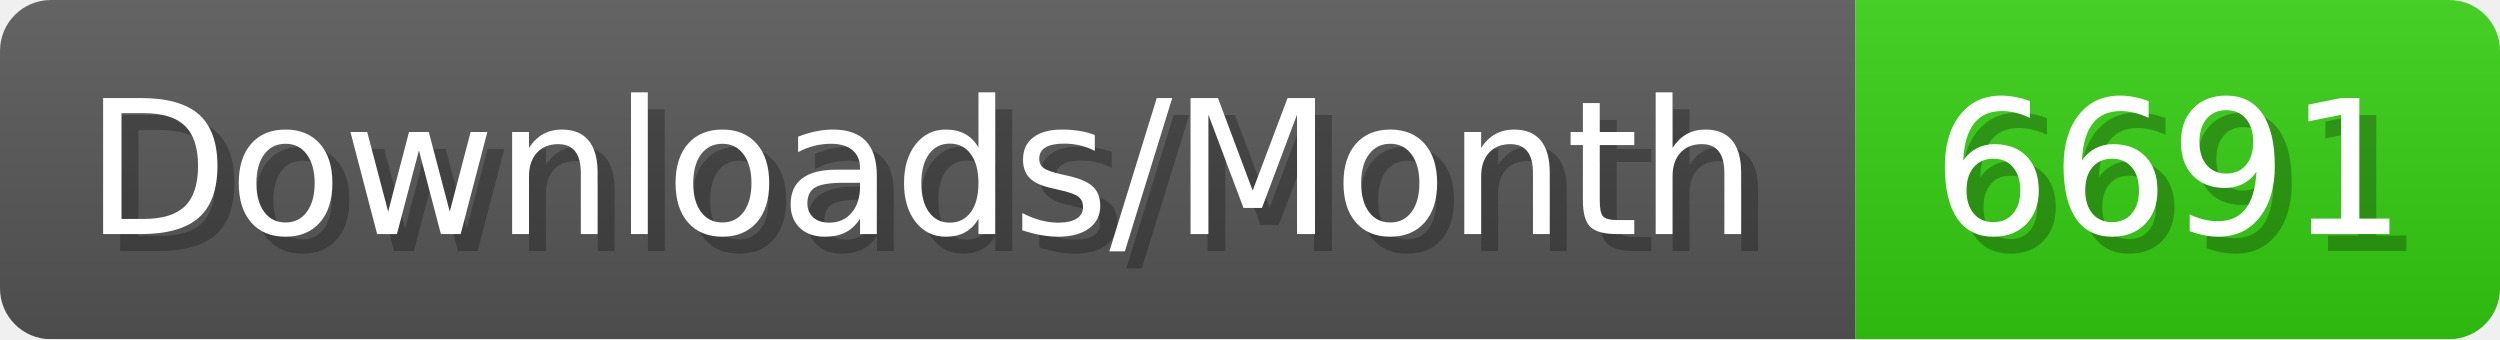
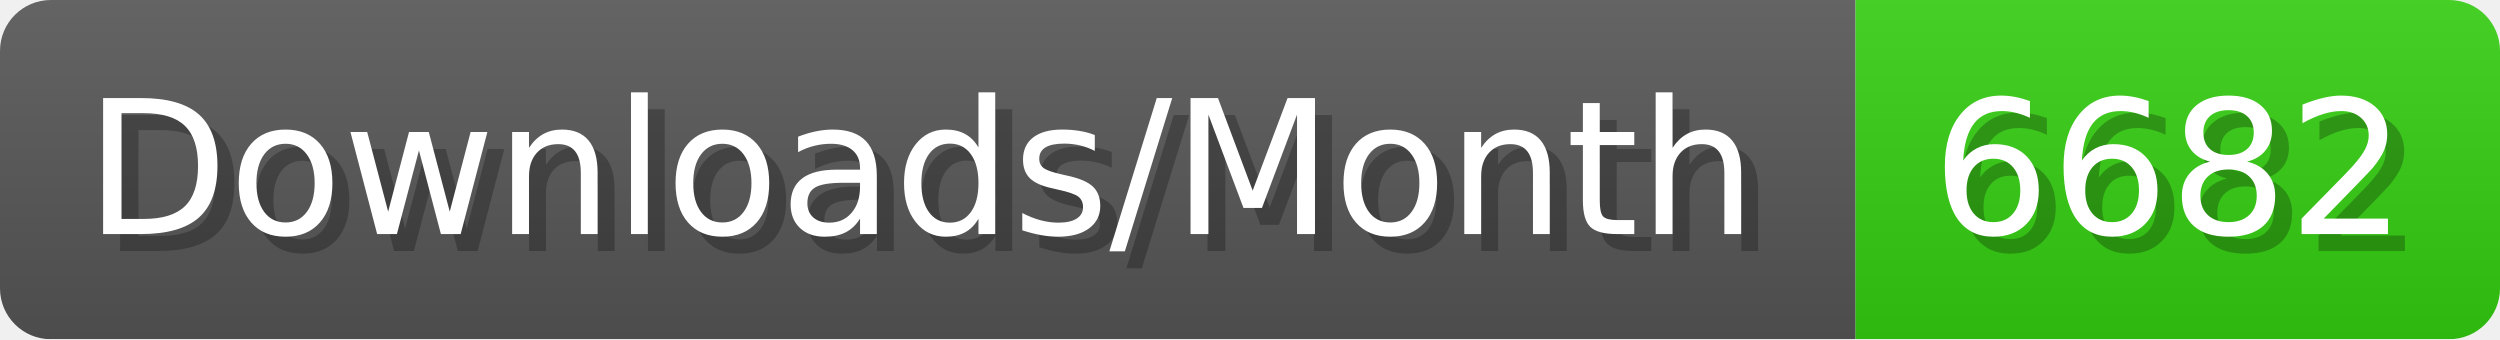
- <svg xmlns="http://www.w3.org/2000/svg" width="147.4" height="20" viewBox="0 0 1474 200" role="img" aria-label="Downloads/Month: 6691">
+ <svg xmlns="http://www.w3.org/2000/svg" width="147.4" height="20" viewBox="0 0 1474 200" role="img" aria-label="Downloads/Month: 6682">
  <linearGradient id="YlXUI" x2="0" y2="100%">
    <stop offset="0" stop-opacity=".1" stop-color="#EEE" />
    <stop offset="1" stop-opacity=".1" />
  </linearGradient>
  <mask id="JHhop">
    <rect width="1474" height="200" rx="30" fill="#FFF" />
  </mask>
  <g mask="url(#JHhop)">
    <rect width="1094" height="200" fill="#555" />
    <rect width="380" height="200" fill="#3C1" x="1094" />
    <rect width="1474" height="200" fill="url(#YlXUI)" />
  </g>
  <g aria-hidden="true" fill="#fff" text-anchor="start" font-family="Verdana,DejaVu Sans,sans-serif" font-size="110">
    <text x="60" y="148" textLength="994" fill="#000" opacity="0.25">Downloads/Month</text>
    <text x="50" y="138" textLength="994">Downloads/Month</text>
-     <text x="1149" y="148" textLength="280" fill="#000" opacity="0.25">6691</text>
-     <text x="1139" y="138" textLength="280">6691</text>
+     <text x="1149" y="148" textLength="280" fill="#000" opacity="0.25">6682</text>
+     <text x="1139" y="138" textLength="280">6682</text>
  </g>
</svg>
